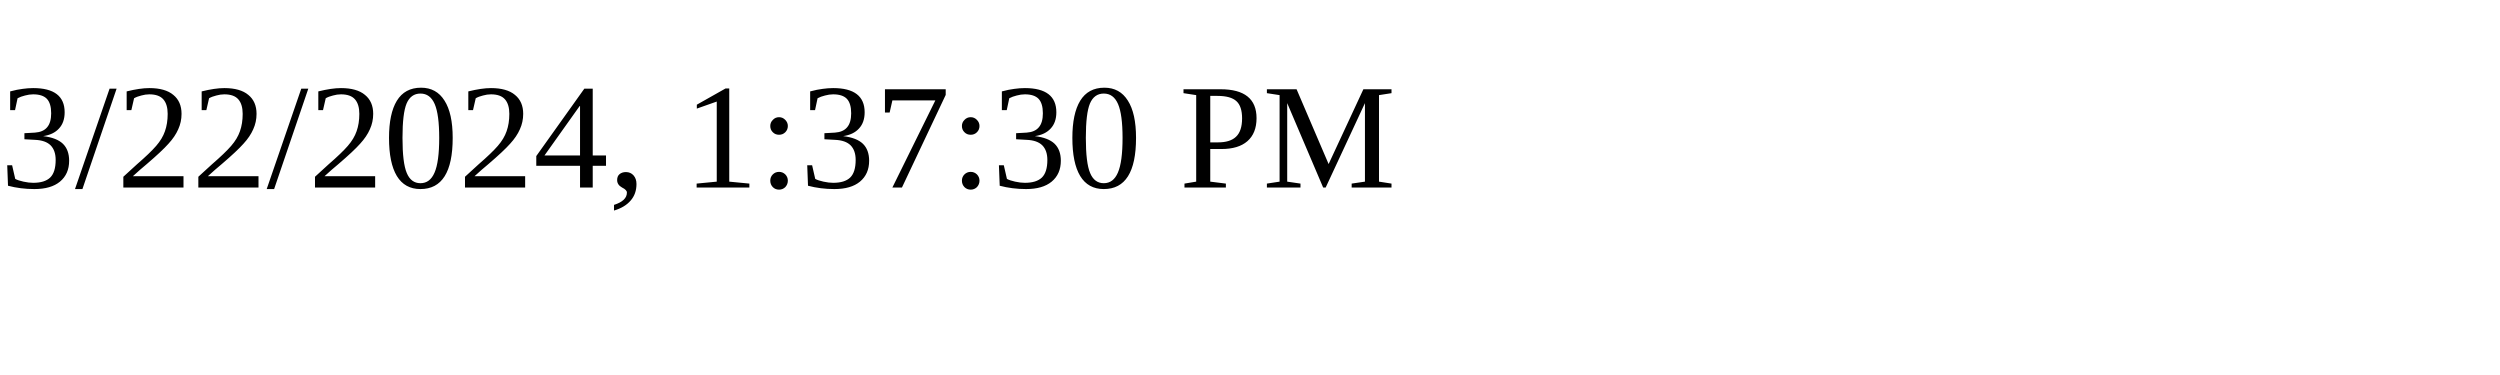
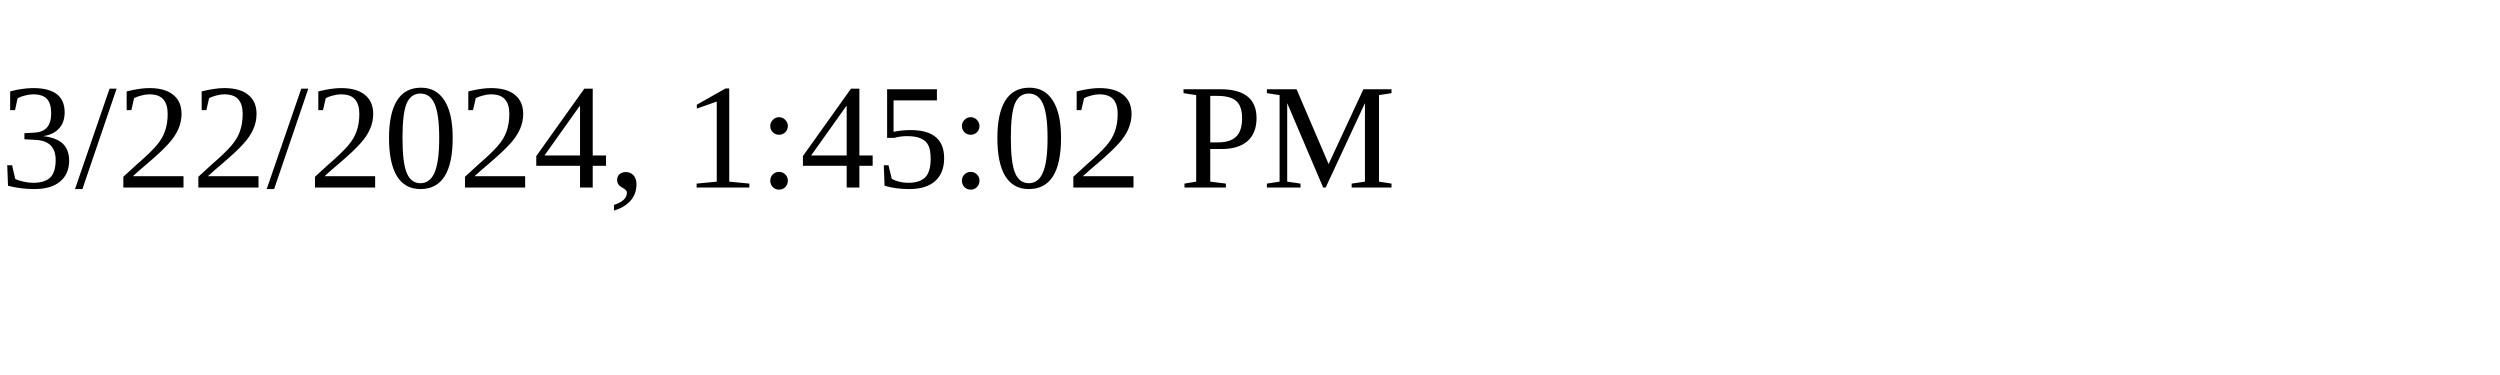
<svg xmlns="http://www.w3.org/2000/svg" height="30" width="200">
-   <text x="0" y="15">3/22/2024, 1:37:30 PM</text>
+   <text x="0" y="15">3/22/2024, 1:45:02 PM</text>
</svg>
